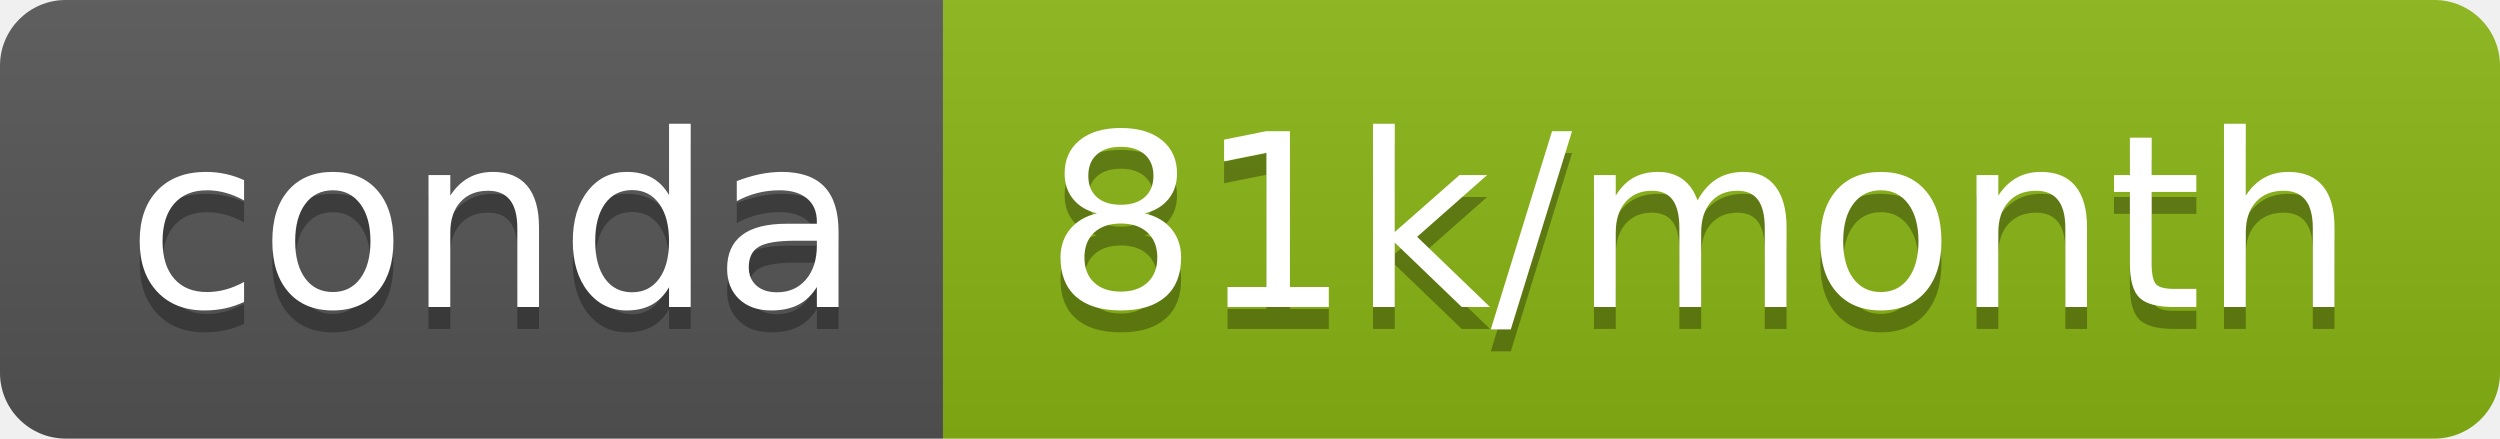
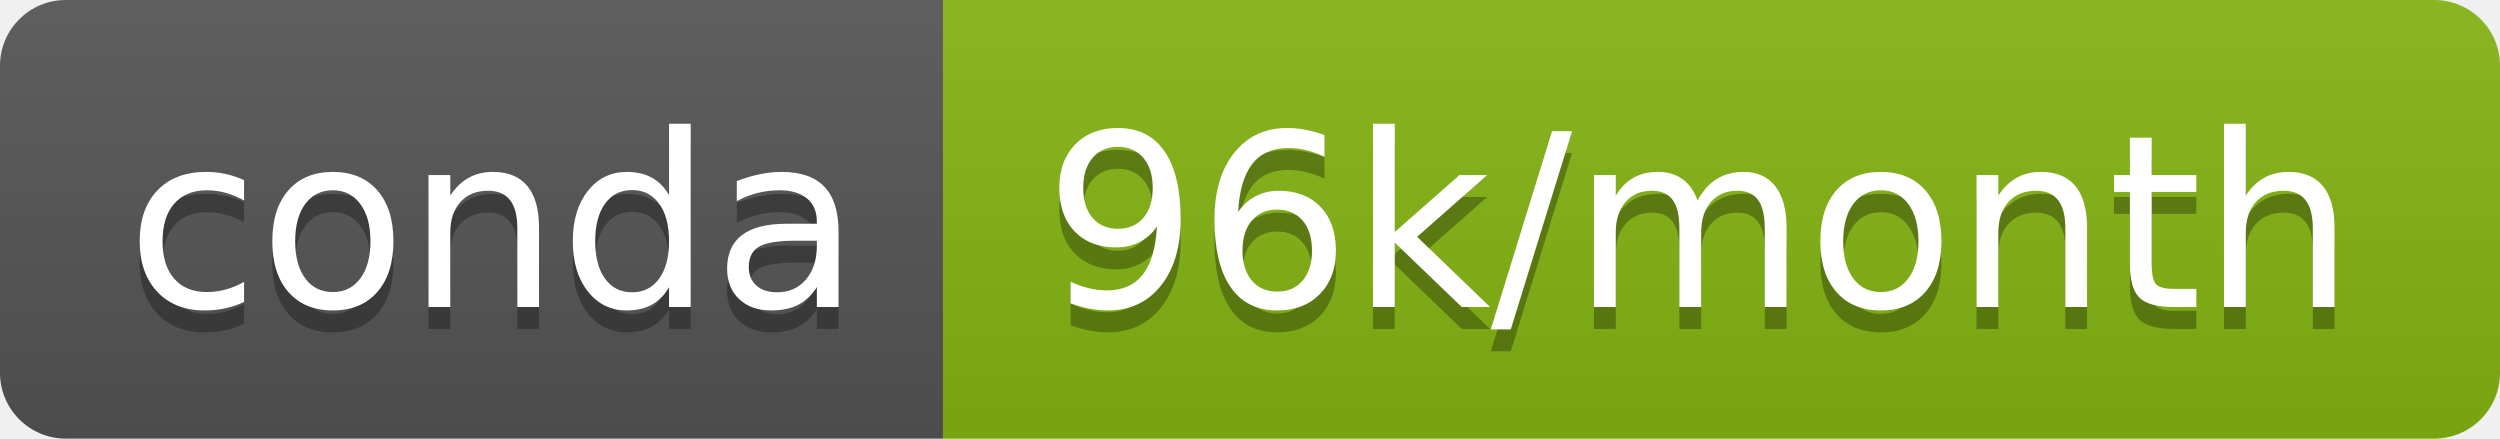
- <svg xmlns="http://www.w3.org/2000/svg" width="114" height="20" role="img" aria-label="conda: 81k/month">
+ <svg xmlns="http://www.w3.org/2000/svg" width="114" height="20" role="img" aria-label="conda: 96k/month">
  <linearGradient id="s" x2="0" y2="100%">
    <stop offset="0" stop-color="#bbb" stop-opacity=".1" />
    <stop offset="1" stop-opacity=".1" />
  </linearGradient>
  <clipPath id="r">
    <rect width="114" height="20" rx="3" fill="#fff" />
  </clipPath>
  <g clip-path="url(#r)">
    <rect width="43" height="20" fill="#555" />
-     <rect x="43" width="71" height="20" fill="#8ab613" />
+     <rect x="43" width="71" height="20" fill="#85b513" />
    <rect width="114" height="20" fill="url(#s)" />
  </g>
  <g fill="#fff" text-anchor="middle" font-family="Verdana,Geneva,DejaVu Sans,sans-serif" text-rendering="geometricPrecision" font-size="110">
    <text aria-hidden="true" x="225" y="150" fill="#010101" fill-opacity=".3" transform="scale(.1)" textLength="330">conda</text>
    <text x="225" y="140" transform="scale(.1)" fill="#fff" textLength="330">conda</text>
-     <text aria-hidden="true" x="775" y="150" fill="#010101" fill-opacity=".3" transform="scale(.1)" textLength="610">81k/month</text>
-     <text x="775" y="140" transform="scale(.1)" fill="#fff" textLength="610">81k/month</text>
+     <text aria-hidden="true" x="775" y="150" fill="#010101" fill-opacity=".3" transform="scale(.1)" textLength="610">96k/month</text>
+     <text x="775" y="140" transform="scale(.1)" fill="#fff" textLength="610">96k/month</text>
  </g>
</svg>
